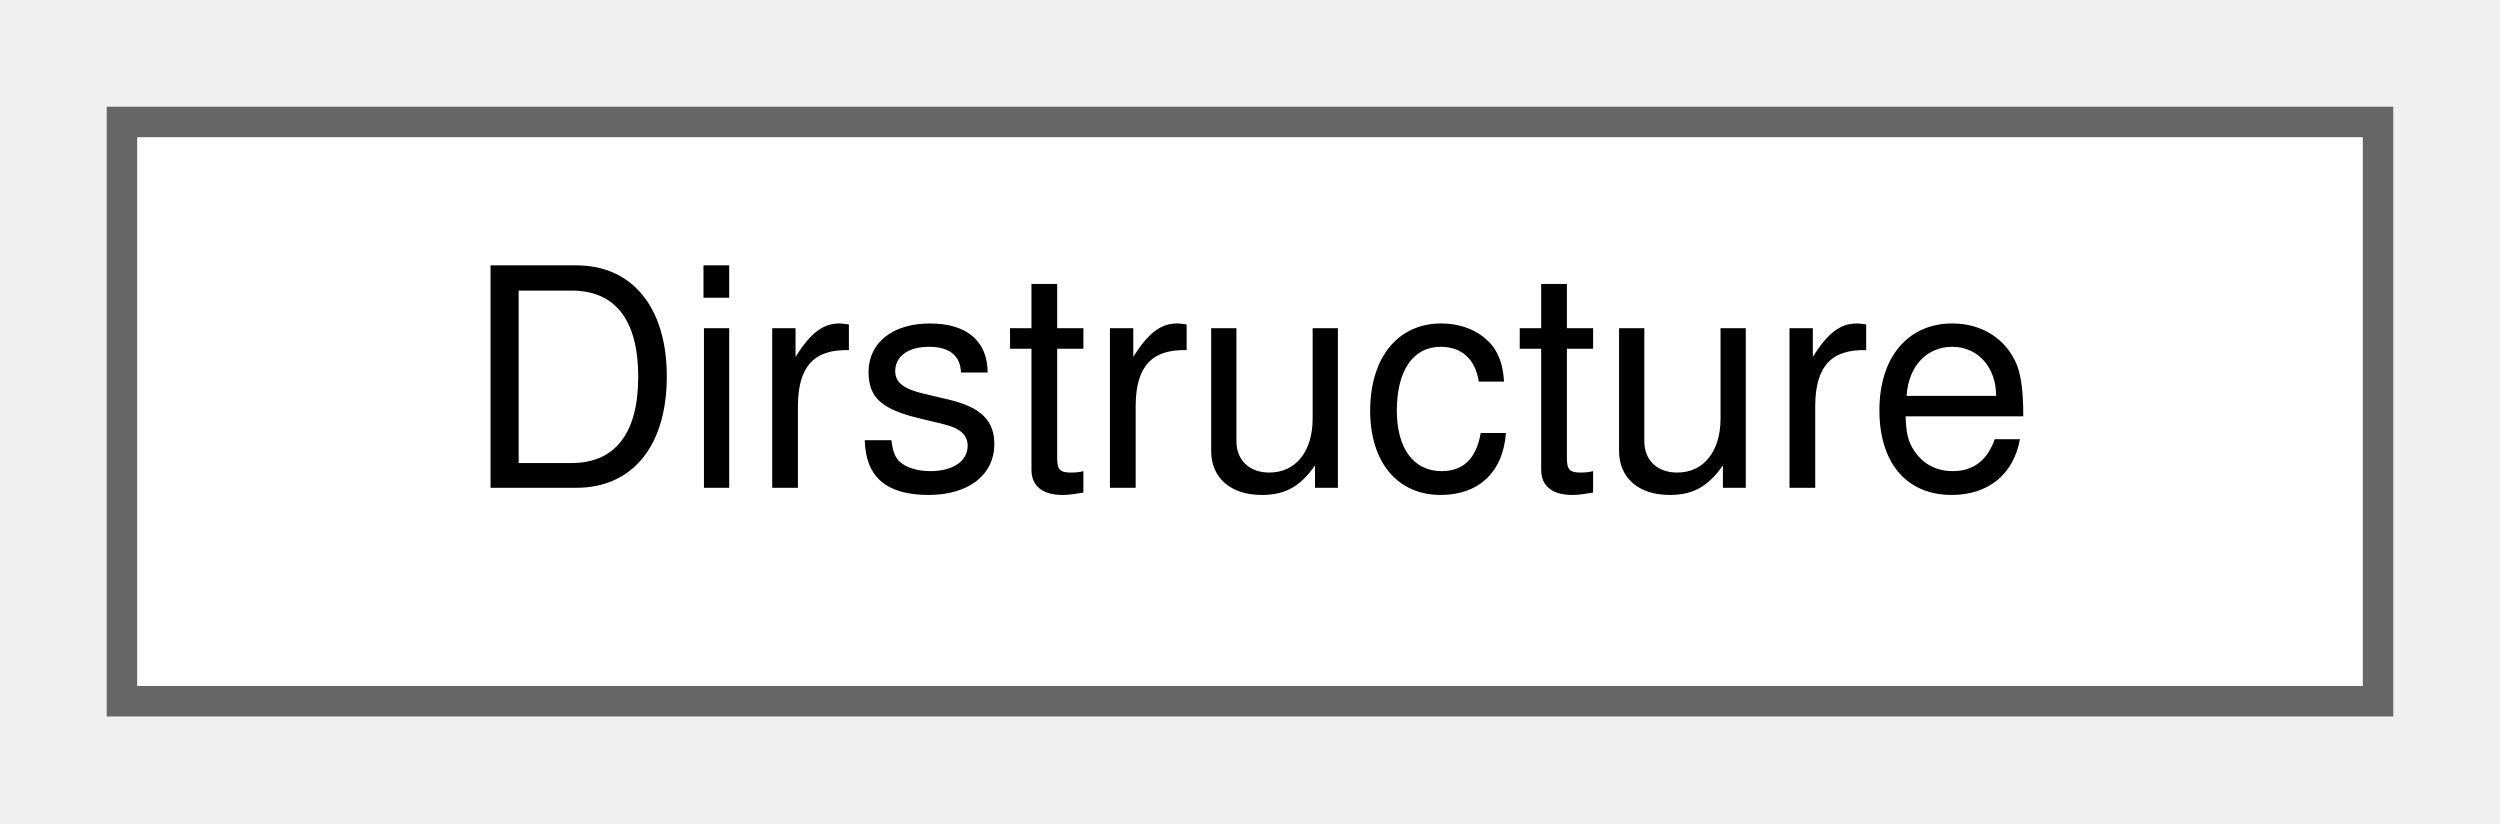
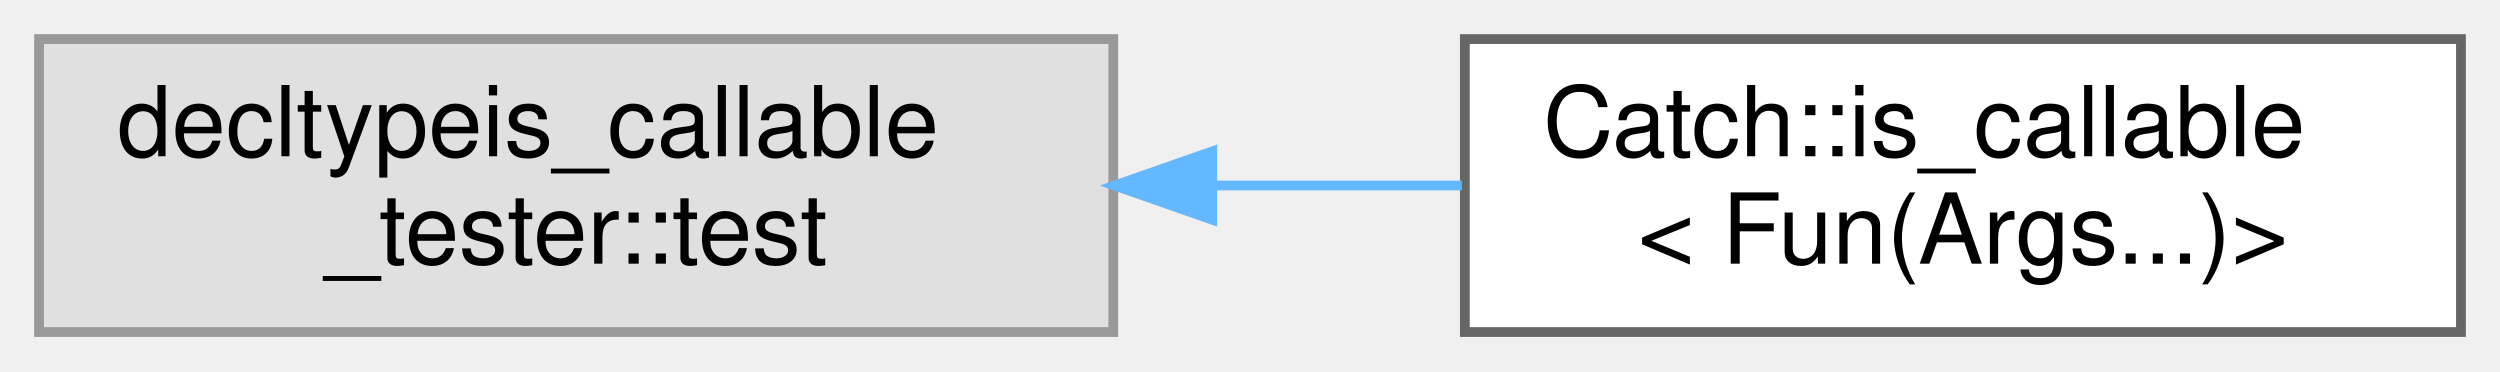
- <svg xmlns="http://www.w3.org/2000/svg" xmlns:xlink="http://www.w3.org/1999/xlink" width="82pt" height="27pt" viewBox="0.00 0.00 82.00 27.00">
-   <g id="graph0" class="graph" transform="scale(1 1) rotate(0) translate(4 23)">
+ <svg xmlns="http://www.w3.org/2000/svg" xmlns:xlink="http://www.w3.org/1999/xlink" width="256pt" height="38pt" viewBox="0.00 0.00 256.00 38.00">
+   <g id="graph0" class="graph" transform="scale(1 1) rotate(0) translate(4 34)">
    <g id="node1" class="node">
      <g id="a_node1">
-         <a xlink:href="classDirstructure.html" target="_top" xlink:title="An object that represents the directory structure wxMaxima is installed in.">
-           <polygon fill="white" stroke="#666666" points="74,-19 0,-19 0,0 74,0 74,-19" />
-           <text text-anchor="middle" x="37" y="-7" font-family="Helvetica,sans-Serif" font-size="10.00">Dirstructure</text>
+         <a xlink:title=" ">
+           <polygon fill="#e0e0e0" stroke="#999999" points="110,-30 0,-30 0,0 110,0 110,-30" />
+           <text text-anchor="start" x="8" y="-18" font-family="Helvetica,sans-Serif" font-size="10.00">decltypeis_callable</text>
+           <text text-anchor="middle" x="55" y="-7" font-family="Helvetica,sans-Serif" font-size="10.00">_tester::test</text>
        </a>
      </g>
    </g>
+     <g id="node2" class="node">
+       <g id="a_node2">
+         <a xlink:href="structCatch_1_1is__callable_3_01Fun_07Args_8_8_8_08_4.html" target="_top" xlink:title=" ">
+           <polygon fill="white" stroke="#666666" points="248,-30 146,-30 146,0 248,0 248,-30" />
+           <text text-anchor="start" x="154" y="-18" font-family="Helvetica,sans-Serif" font-size="10.00">Catch::is_callable</text>
+           <text text-anchor="middle" x="197" y="-7" font-family="Helvetica,sans-Serif" font-size="10.00">&lt; Fun(Args...)&gt;</text>
+         </a>
+       </g>
+     </g>
+     <g id="edge1" class="edge">
+       <path fill="none" stroke="#63b8ff" d="M120.39,-15C128.88,-15 137.48,-15 145.69,-15" />
+       <polygon fill="#63b8ff" stroke="#63b8ff" points="120.13,-11.5 110.13,-15 120.13,-18.5 120.13,-11.5" />
+     </g>
  </g>
</svg>
